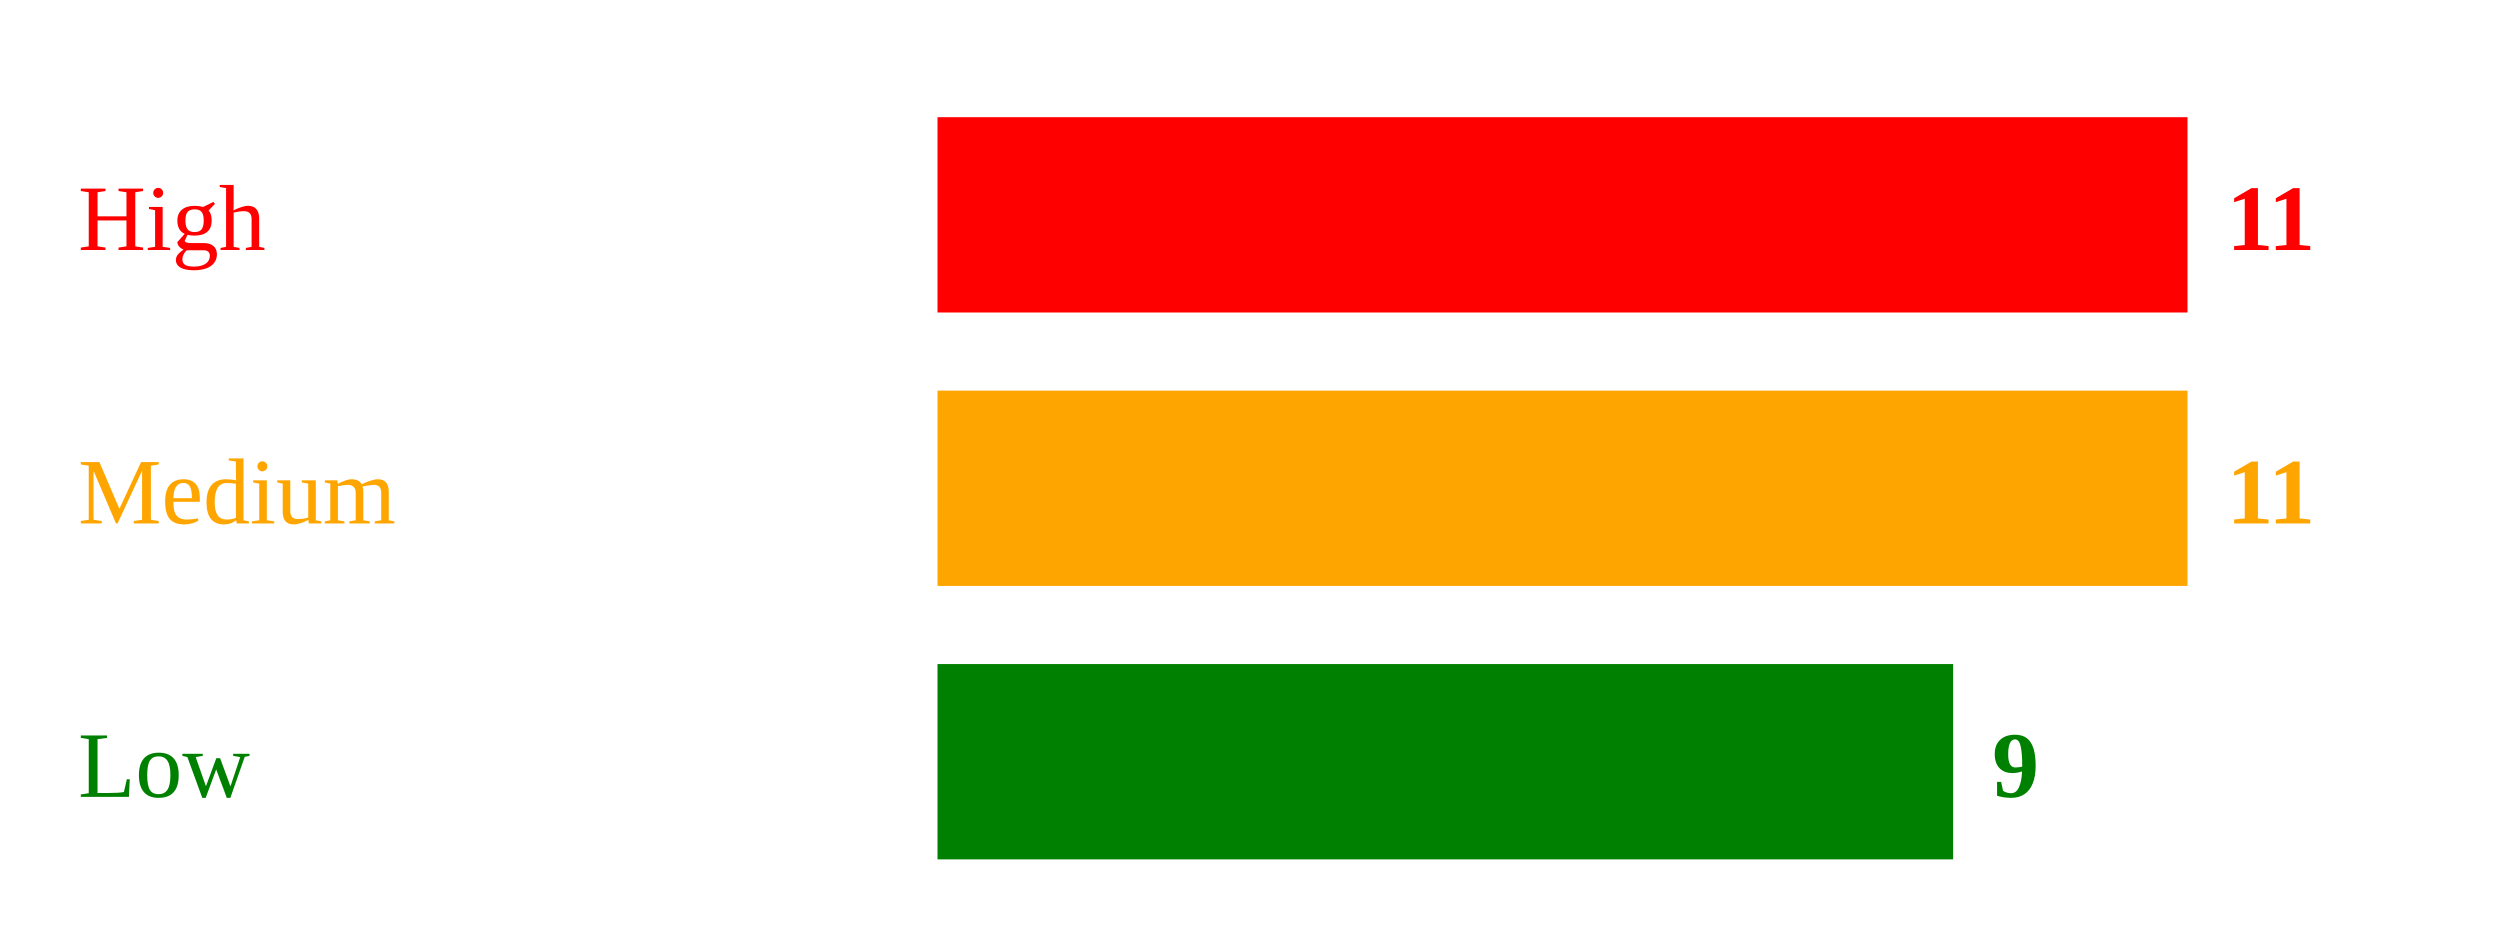
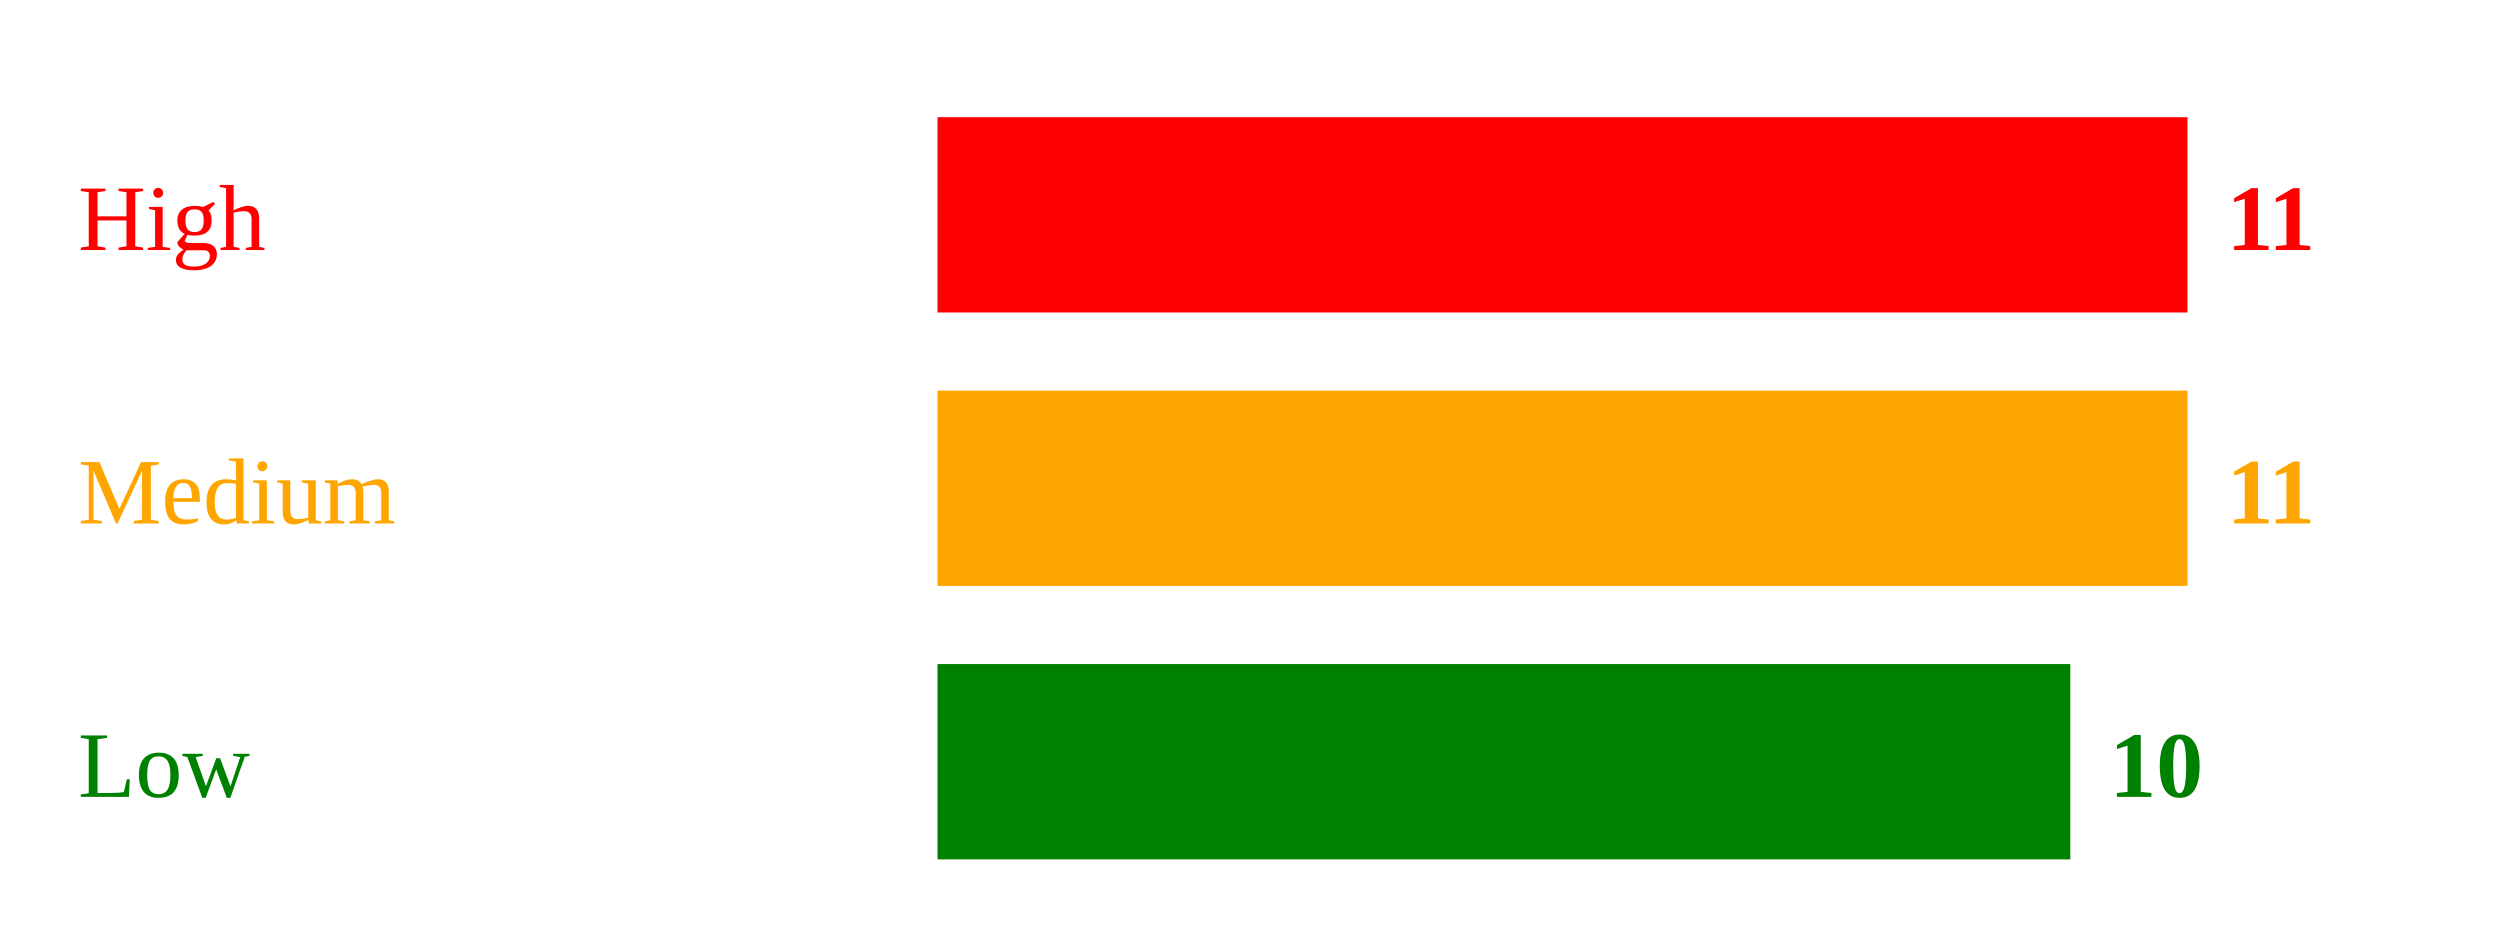
<svg xmlns="http://www.w3.org/2000/svg" width="320" height="120">
  <text x="10" y="32" style="fill:red;">High</text>
  <rect x="120" y="15" width="160" height="25" fill="red" />
  <text x="285" y="32" style="fill:red; font-weight:bold;">11</text>
  <text x="10" y="67" style="fill:orange;">Medium</text>
  <rect x="120" y="50" width="160" height="25" fill="orange" />
  <text x="285" y="67" style="fill:orange; font-weight:bold;">11</text>
  <text x="10" y="102" style="fill:green;">Low</text>
-   <rect x="120" y="85" width="130" height="25" fill="green" />
-   <text x="255" y="102" style="fill:green; font-weight:bold;">9</text>
+   <rect x="120" y="85" width="145" height="25" fill="green" />
+   <text x="270" y="102" style="fill:green; font-weight:bold;">10</text>
</svg>
